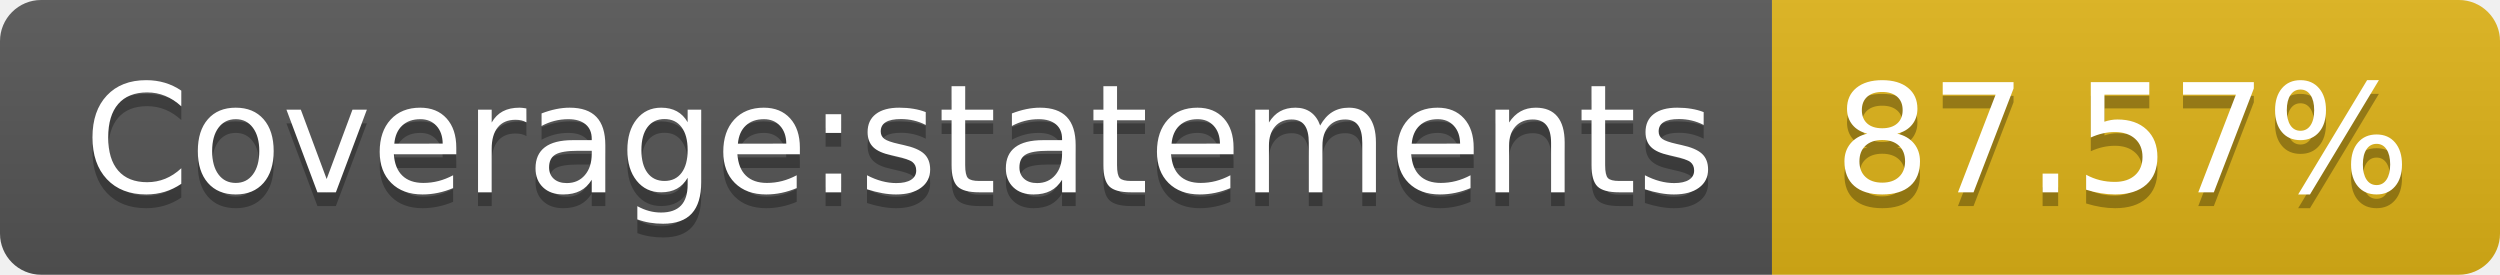
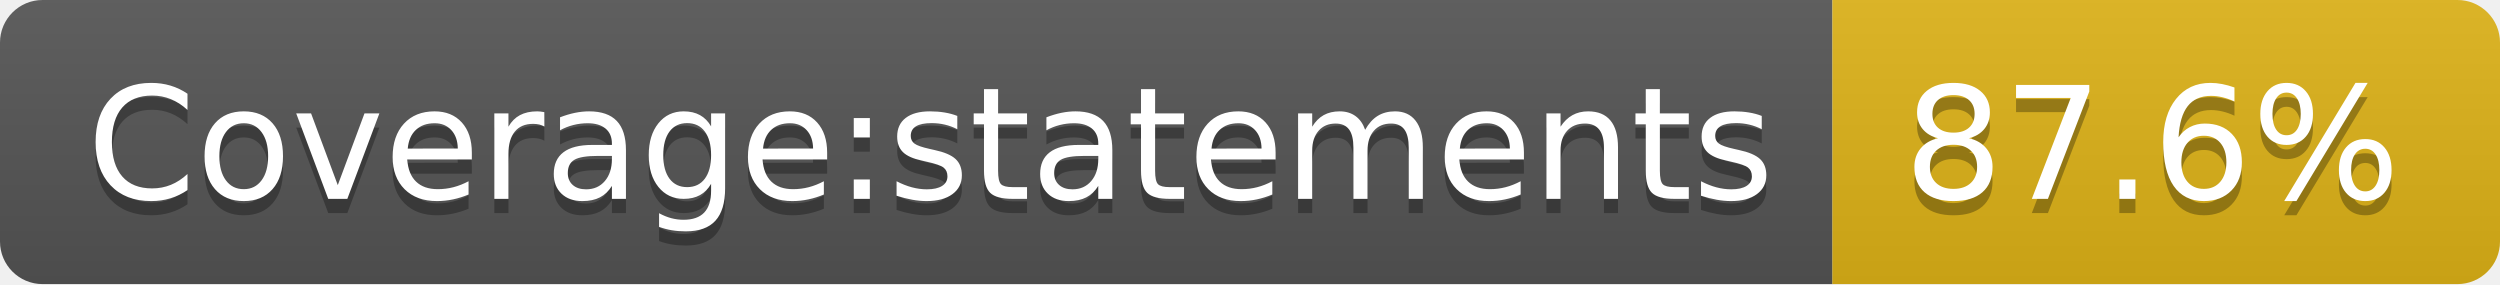
- <svg xmlns="http://www.w3.org/2000/svg" width="182" height="20">
+ <svg xmlns="http://www.w3.org/2000/svg" width="176" height="20">
  <linearGradient id="b" x2="0" y2="100%">
    <stop offset="0" stop-color="#bbb" stop-opacity=".1" />
    <stop offset="1" stop-opacity=".1" />
  </linearGradient>
  <clipPath id="a">
-     <rect width="182" height="20" rx="3" fill="#fff" />
+     <rect width="176" height="20" rx="3" fill="#fff" />
  </clipPath>
  <g clip-path="url(#a)">
    <path fill="#555" d="M0 0h129v20H0z" />
-     <path fill="#dfb317" d="M129 0h53v20H129z" />
-     <path fill="url(#b)" d="M0 0h182v20H0z" />
+     <path fill="#dfb317" d="M129 0h47v20H129z" />
+     <path fill="url(#b)" d="M0 0h176v20H0z" />
  </g>
  <g fill="#fff" text-anchor="middle" font-family="DejaVu Sans,Verdana,Geneva,sans-serif" font-size="110">
    <text x="655" y="150" fill="#010101" fill-opacity=".3" transform="scale(.1)" textLength="1190">Coverage:statements</text>
    <text x="655" y="140" transform="scale(.1)" textLength="1190">Coverage:statements</text>
-     <text x="1545" y="150" fill="#010101" fill-opacity=".3" transform="scale(.1)" textLength="430">87.57%</text>
-     <text x="1545" y="140" transform="scale(.1)" textLength="430">87.57%</text>
+     <text x="1515" y="150" fill="#010101" fill-opacity=".3" transform="scale(.1)" textLength="370">87.6%</text>
+     <text x="1515" y="140" transform="scale(.1)" textLength="370">87.6%</text>
  </g>
</svg>
